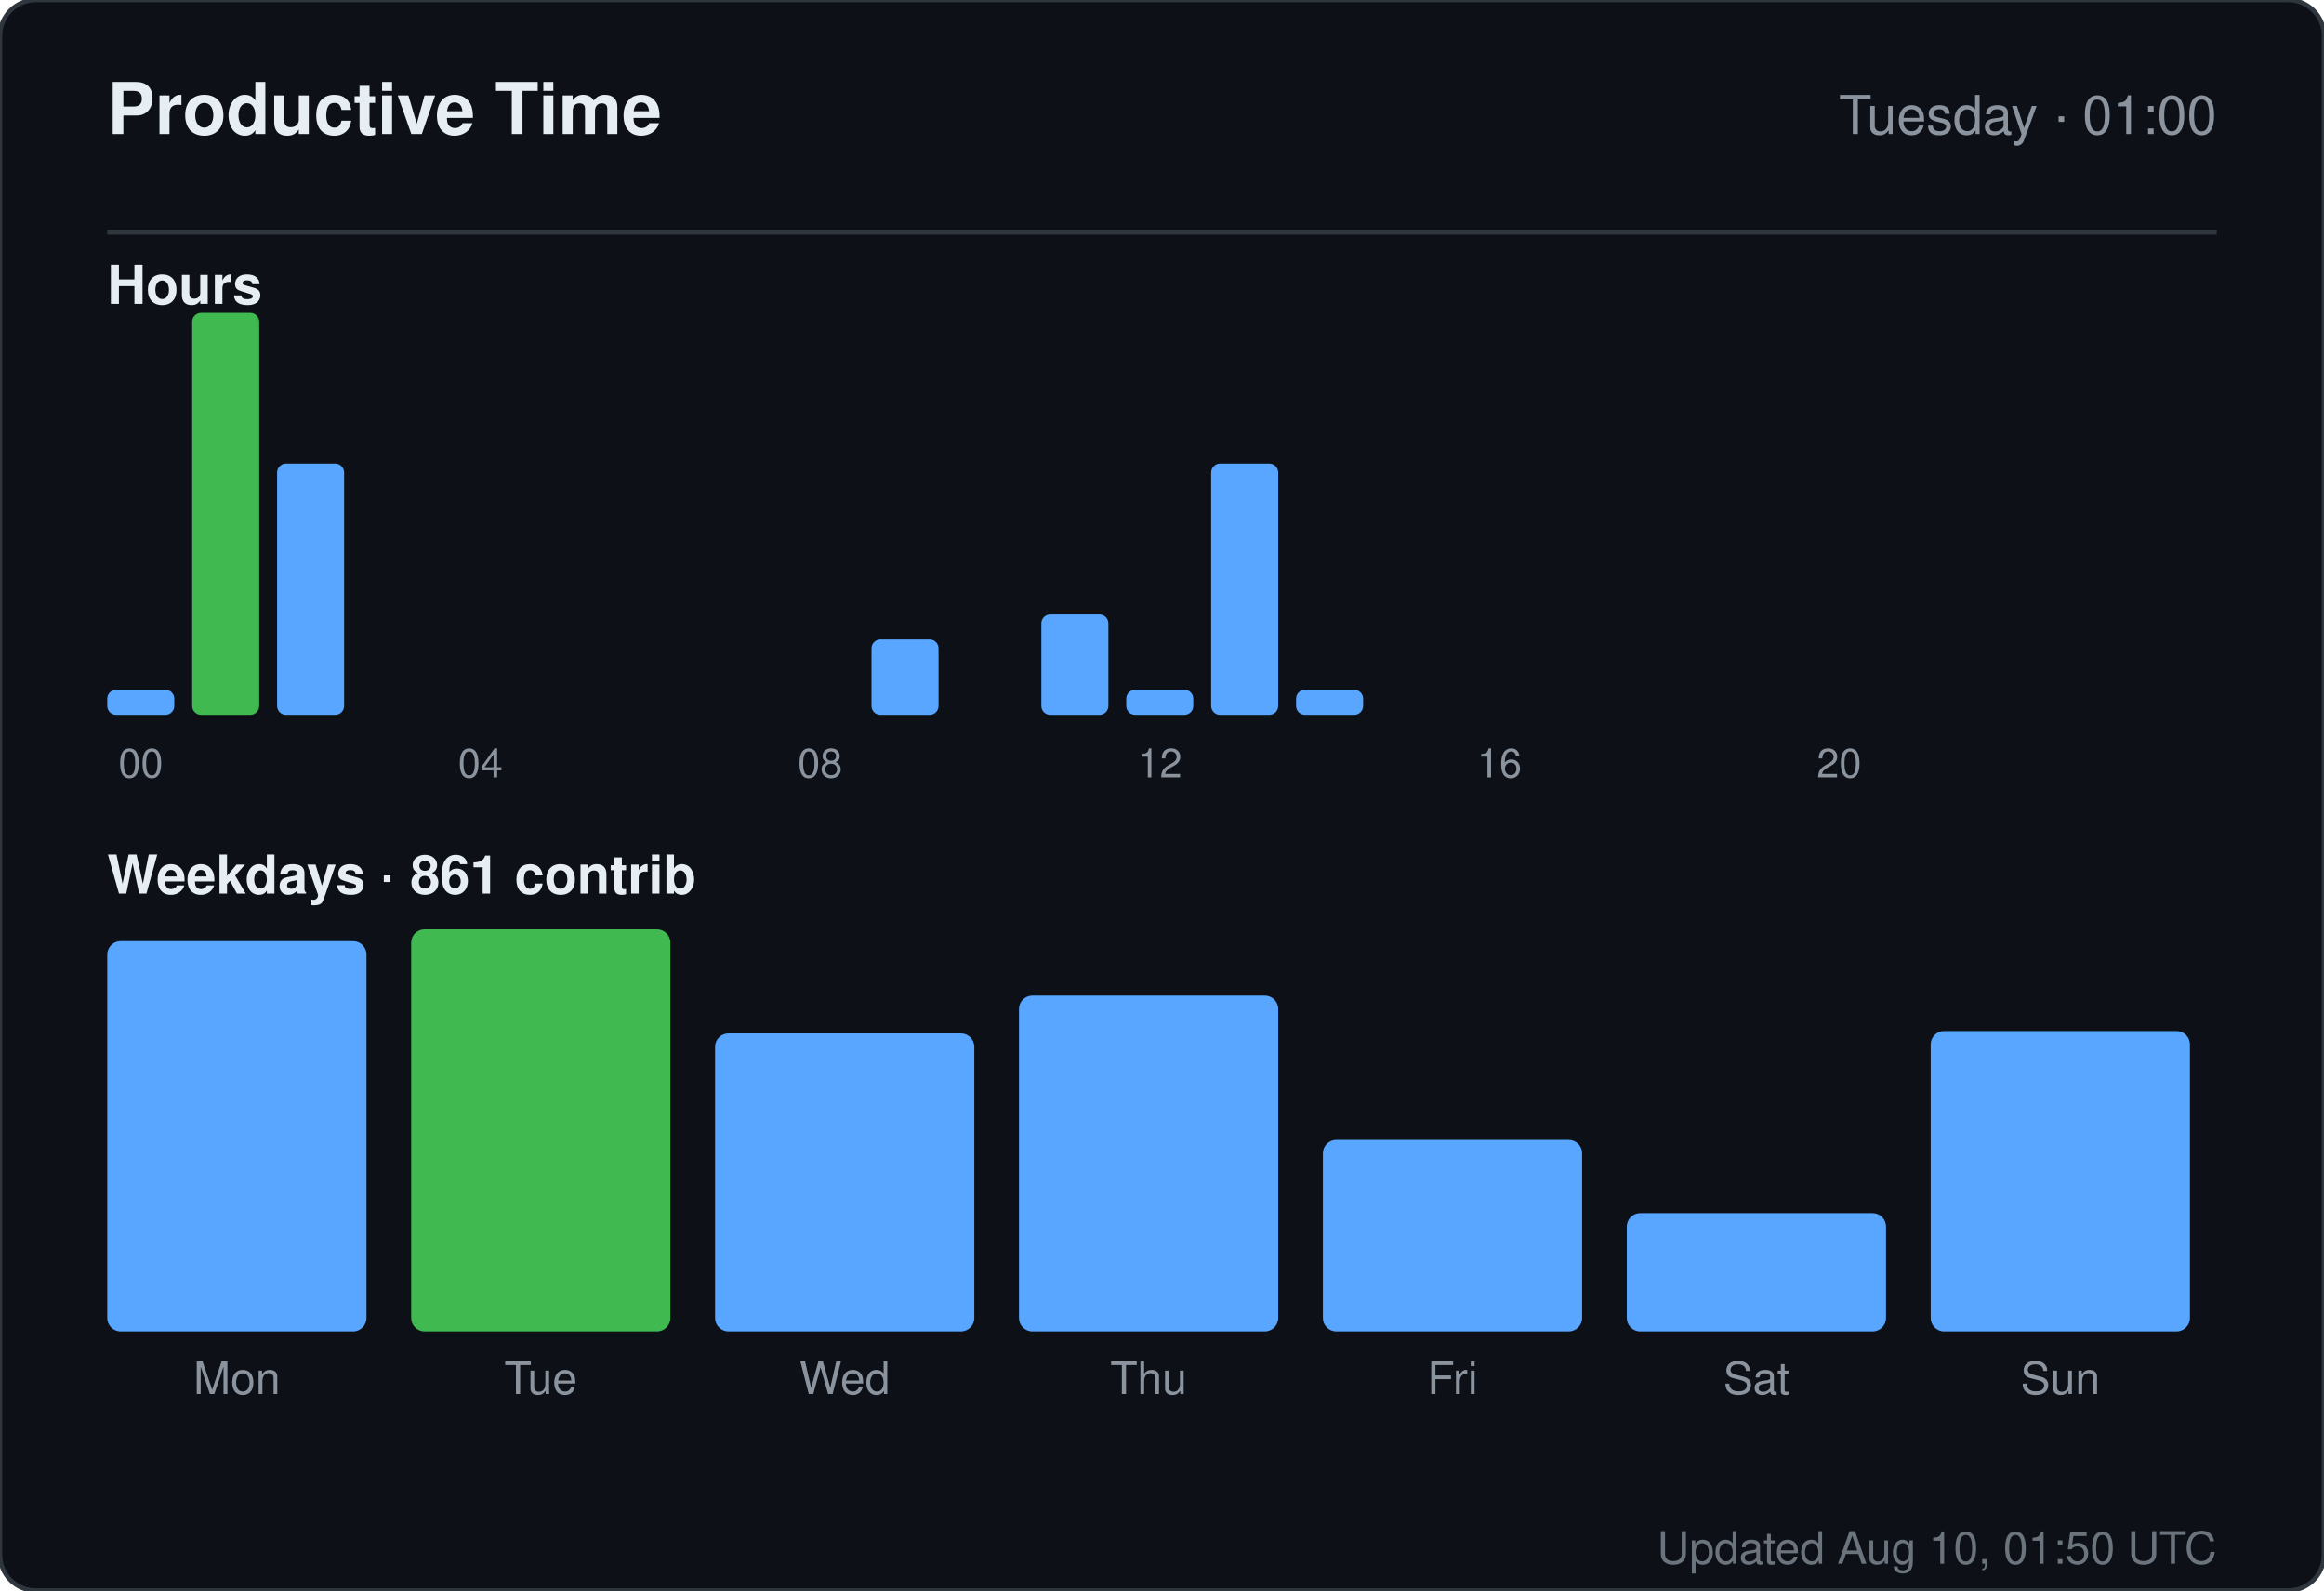
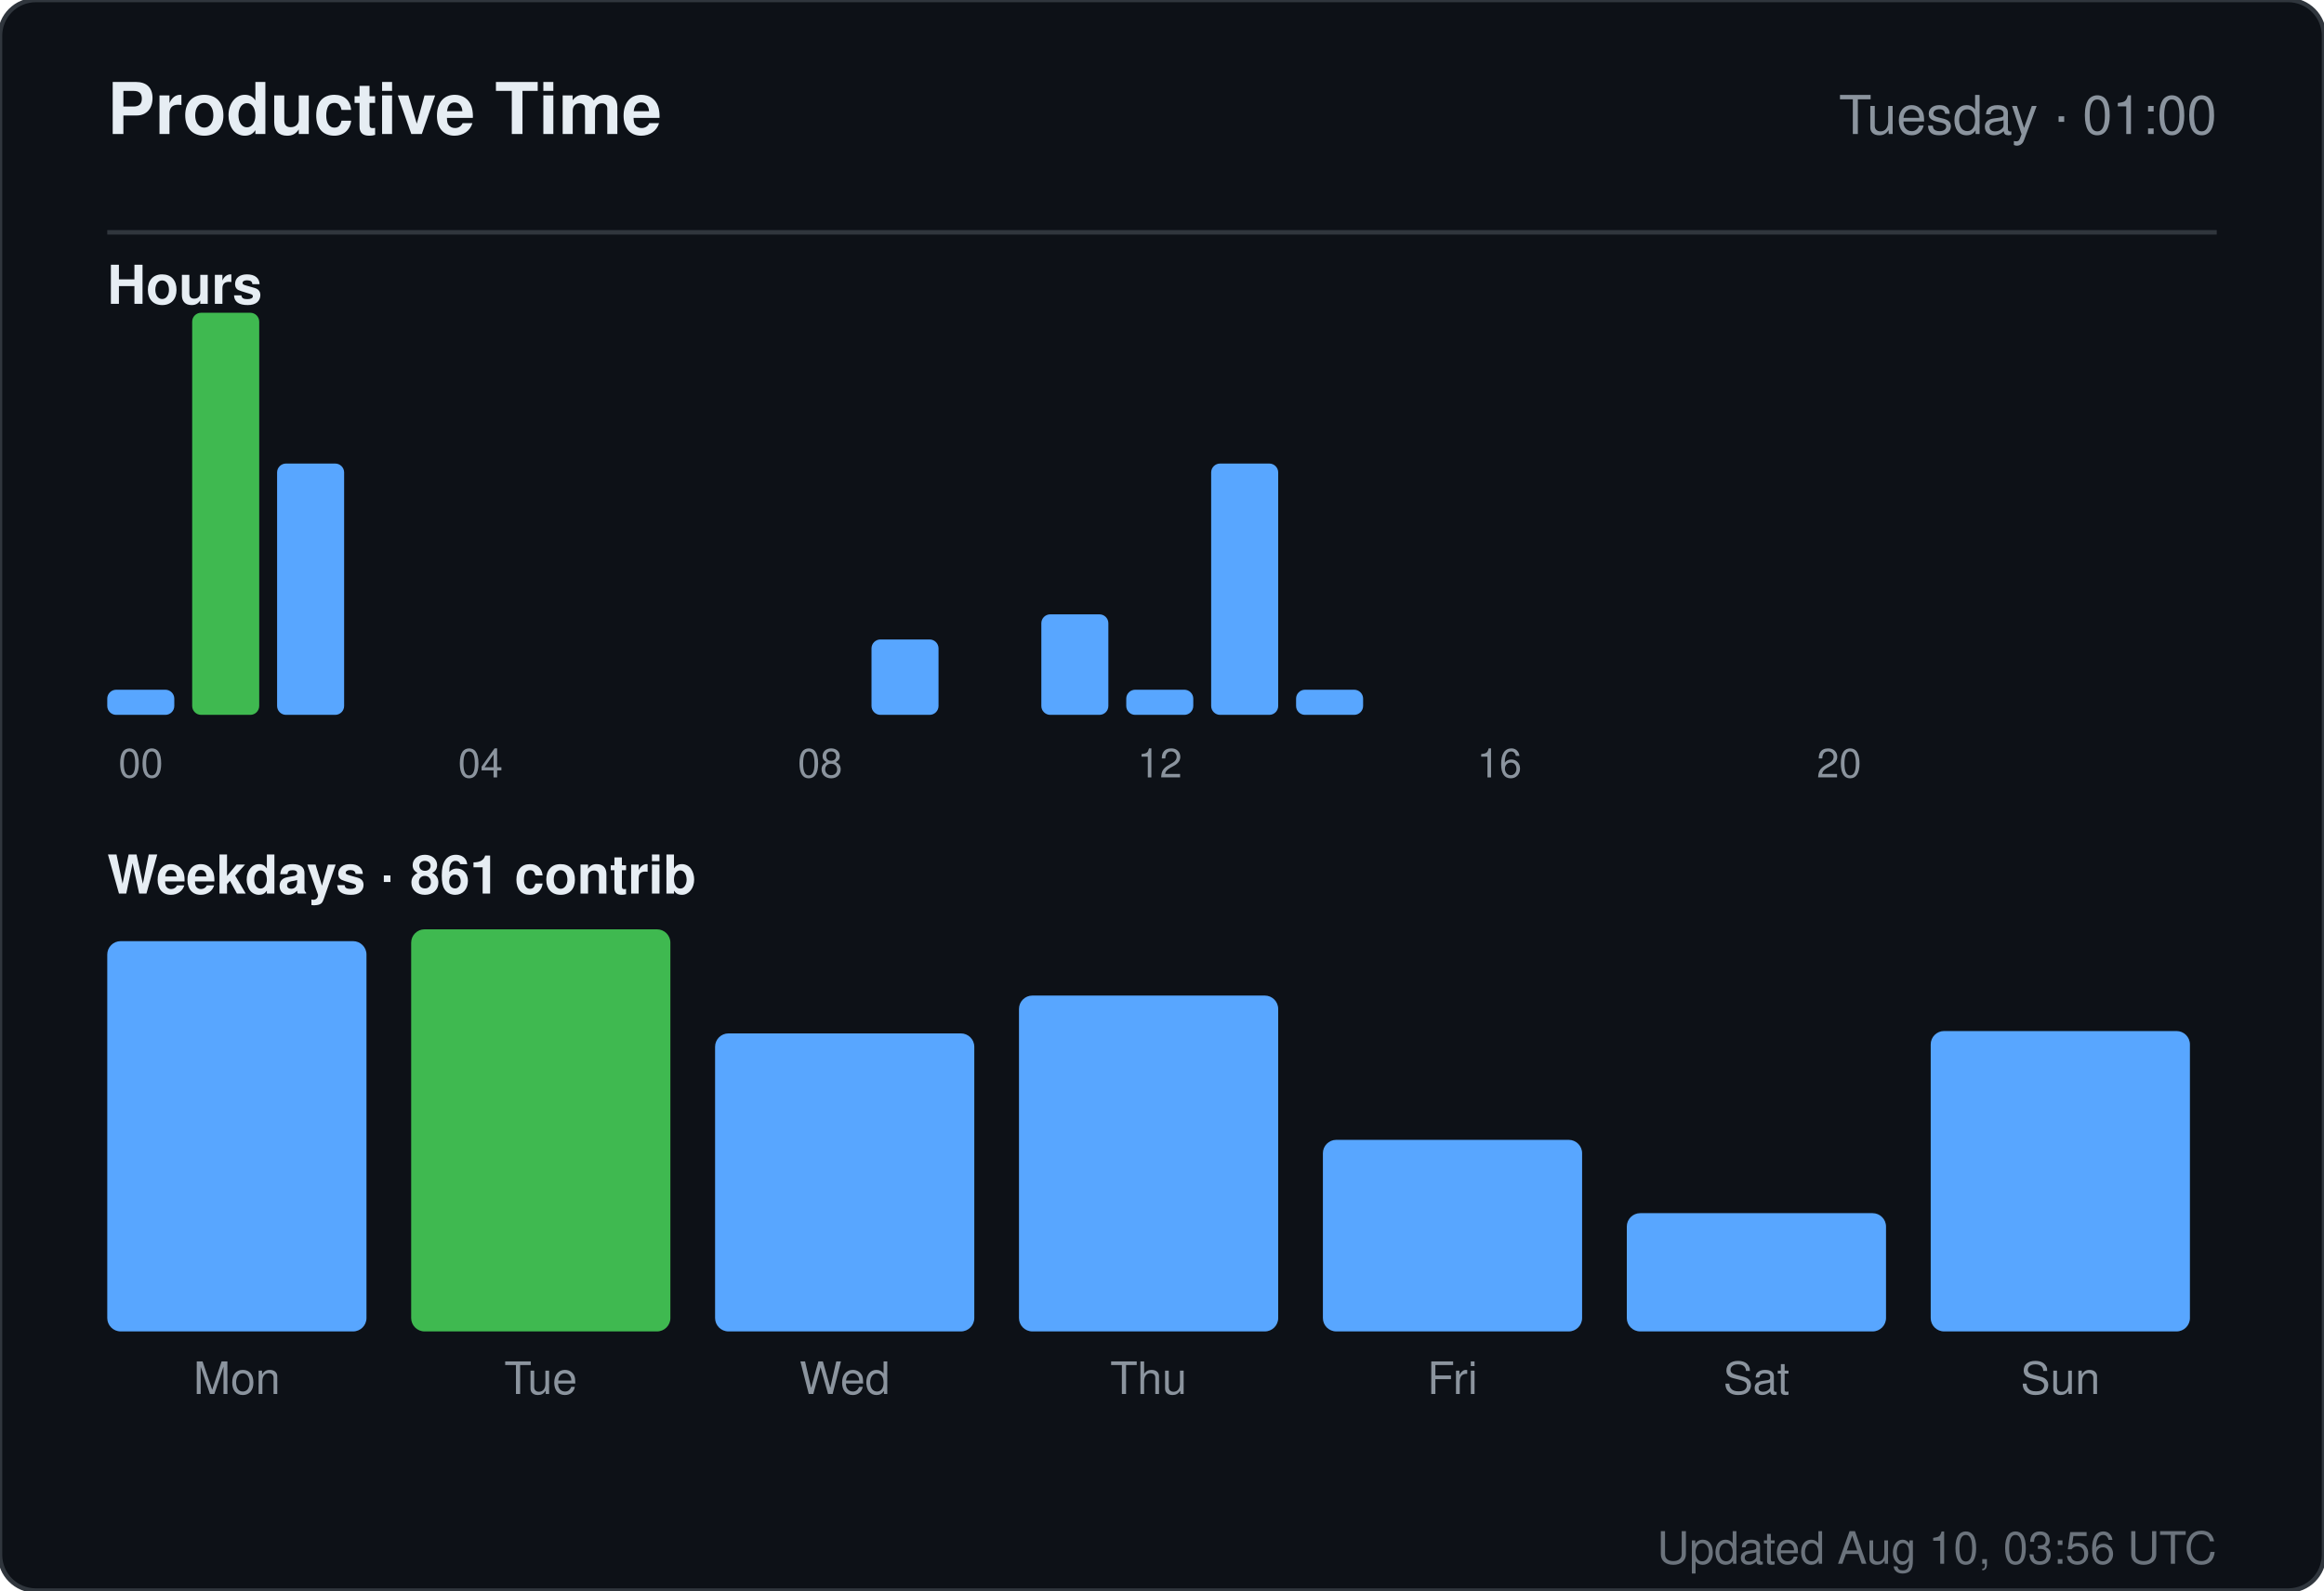
<svg xmlns="http://www.w3.org/2000/svg" width="520" height="356" viewBox="0 0 520 356" role="img" aria-label="Productive time for sandiirawan12">
  <rect width="520" height="356" rx="8" fill="#0d1117" stroke="#30363d" />
  <g font-family="-apple-system, BlinkMacSystemFont, Segoe UI, Helvetica, Arial, sans-serif">
    <text x="24" y="30" fill="#e6edf3" font-size="16" font-weight="700">Productive Time</text>
    <text x="496" y="30" fill="#8b949e" font-size="12" text-anchor="end">Tuesday · 01:00</text>
    <line x1="24" y1="52" x2="496" y2="52" stroke="#30363d" />
    <text x="24" y="68" fill="#e6edf3" font-size="12" font-weight="600">Hours</text>
    <rect x="24" y="154.375" width="15" height="5.625" rx="2" fill="#58a6ff" />
    <text x="31.5" y="174" fill="#8b949e" font-size="9" text-anchor="middle">00</text>
    <rect x="43" y="70" width="15" height="90" rx="2" fill="#3fb950" />
    <rect x="62" y="103.75" width="15" height="56.25" rx="2" fill="#58a6ff" />
    <rect x="81" y="160" width="15" height="0" rx="2" fill="#58a6ff" />
    <rect x="100" y="160" width="15" height="0" rx="2" fill="#58a6ff" />
    <text x="107.5" y="174" fill="#8b949e" font-size="9" text-anchor="middle">04</text>
    <rect x="119" y="160" width="15" height="0" rx="2" fill="#58a6ff" />
    <rect x="138" y="160" width="15" height="0" rx="2" fill="#58a6ff" />
    <rect x="157" y="160" width="15" height="0" rx="2" fill="#58a6ff" />
    <rect x="176" y="160" width="15" height="0" rx="2" fill="#58a6ff" />
    <text x="183.5" y="174" fill="#8b949e" font-size="9" text-anchor="middle">08</text>
    <rect x="195" y="143.125" width="15" height="16.875" rx="2" fill="#58a6ff" />
    <rect x="214" y="160" width="15" height="0" rx="2" fill="#58a6ff" />
    <rect x="233" y="137.5" width="15" height="22.5" rx="2" fill="#58a6ff" />
    <rect x="252" y="154.375" width="15" height="5.625" rx="2" fill="#58a6ff" />
    <text x="259.5" y="174" fill="#8b949e" font-size="9" text-anchor="middle">12</text>
    <rect x="271" y="103.75" width="15" height="56.25" rx="2" fill="#58a6ff" />
    <rect x="290" y="154.375" width="15" height="5.625" rx="2" fill="#58a6ff" />
    <rect x="309" y="160" width="15" height="0" rx="2" fill="#58a6ff" />
    <rect x="328" y="160" width="15" height="0" rx="2" fill="#58a6ff" />
    <text x="335.5" y="174" fill="#8b949e" font-size="9" text-anchor="middle">16</text>
    <rect x="347" y="160" width="15" height="0" rx="2" fill="#58a6ff" />
    <rect x="366" y="160" width="15" height="0" rx="2" fill="#58a6ff" />
    <rect x="385" y="160" width="15" height="0" rx="2" fill="#58a6ff" />
    <rect x="404" y="160" width="15" height="0" rx="2" fill="#58a6ff" />
    <text x="411.5" y="174" fill="#8b949e" font-size="9" text-anchor="middle">20</text>
    <rect x="423" y="160" width="15" height="0" rx="2" fill="#58a6ff" />
    <rect x="442" y="160" width="15" height="0" rx="2" fill="#58a6ff" />
    <rect x="461" y="160" width="15" height="0" rx="2" fill="#58a6ff" />
    <text x="24" y="200" fill="#e6edf3" font-size="12" font-weight="600">Weekdays · 861 contrib</text>
    <rect x="24" y="210.647" width="58" height="87.353" rx="3" fill="#58a6ff" />
    <text x="53" y="312" fill="#8b949e" font-size="10" text-anchor="middle">Mon</text>
    <rect x="92" y="208" width="58" height="90" rx="3" fill="#3fb950" />
    <text x="121" y="312" fill="#8b949e" font-size="10" text-anchor="middle">Tue</text>
    <rect x="160" y="231.294" width="58" height="66.706" rx="3" fill="#58a6ff" />
    <text x="189" y="312" fill="#8b949e" font-size="10" text-anchor="middle">Wed</text>
    <rect x="228" y="222.824" width="58" height="75.176" rx="3" fill="#58a6ff" />
    <text x="257" y="312" fill="#8b949e" font-size="10" text-anchor="middle">Thu</text>
    <rect x="296" y="255.118" width="58" height="42.882" rx="3" fill="#58a6ff" />
    <text x="325" y="312" fill="#8b949e" font-size="10" text-anchor="middle">Fri</text>
    <rect x="364" y="271.529" width="58" height="26.471" rx="3" fill="#58a6ff" />
    <text x="393" y="312" fill="#8b949e" font-size="10" text-anchor="middle">Sat</text>
    <rect x="432" y="230.765" width="58" height="67.235" rx="3" fill="#58a6ff" />
    <text x="461" y="312" fill="#8b949e" font-size="10" text-anchor="middle">Sun</text>
-     <text x="496" y="350" fill="#8b949e" font-size="10" text-anchor="end" opacity="0.75">Updated Aug 10, 01:50 UTC</text>
+     <text x="496" y="350" fill="#8b949e" font-size="10" text-anchor="end" opacity="0.75">Updated Aug 10, 03:56 UTC</text>
  </g>
</svg>
